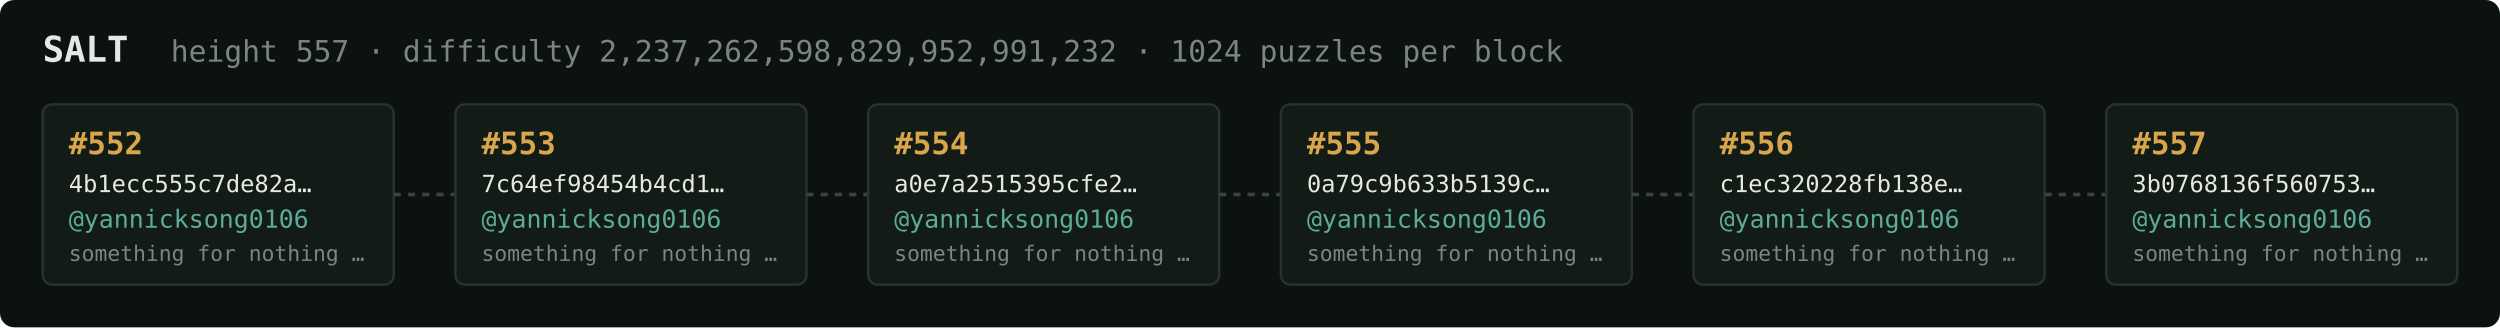
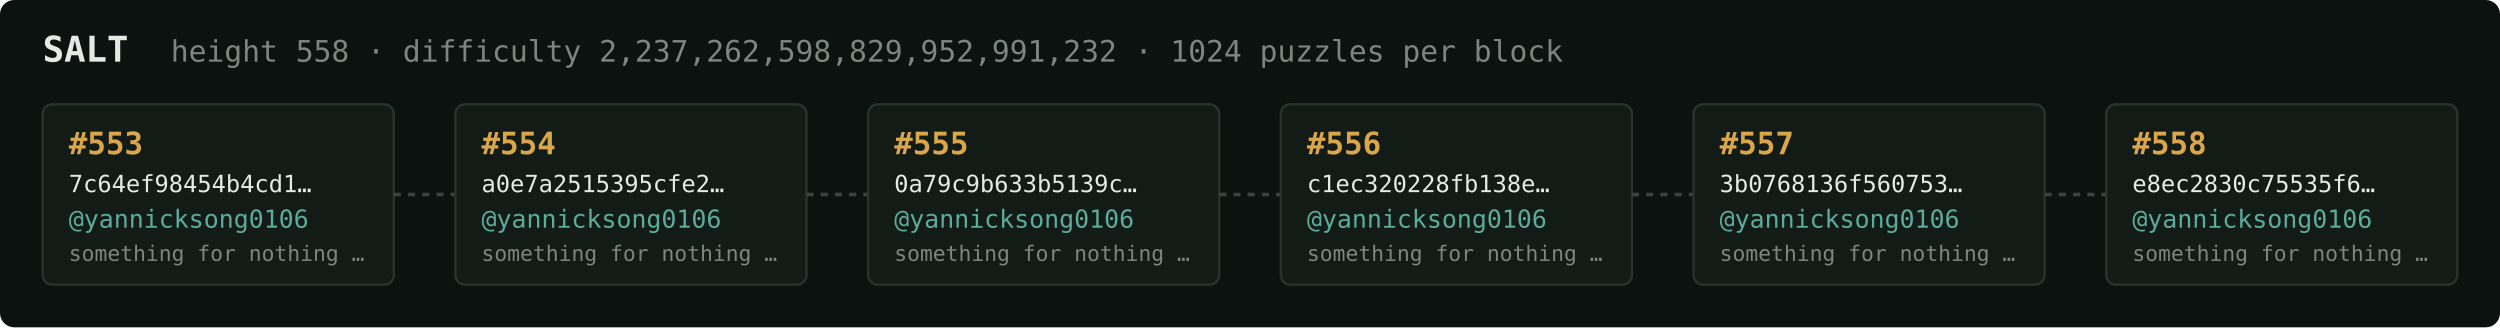
<svg xmlns="http://www.w3.org/2000/svg" width="1054" height="138" viewBox="0 0 1054 138" font-family="ui-monospace,SFMono-Regular,Menlo,monospace">
  <rect fill="#0c1210" width="1054" height="138" rx="6" />
  <text x="18" y="26" fill="#e5e9e3" font-size="15" font-weight="700">SALT</text>
-   <text x="72" y="26" fill="#7a867f" font-size="12.5">height 557 · difficulty 2,237,262,598,829,952,991,232 · 1024 puzzles per block</text>
+   <text x="72" y="26" fill="#7a867f" font-size="12.5">height 558 · difficulty 2,237,262,598,829,952,991,232 · 1024 puzzles per block</text>
  <rect x="18" y="44" width="148" height="76" rx="4" fill="#131b17" stroke="#28332e" stroke-width="1" />
-   <text x="29" y="65" fill="#d9a64c" font-size="13" font-weight="700">#552</text>
-   <text x="29" y="81" fill="#e5e9e3" font-size="10">4b1ecc555c7de82a…</text>
+   <text x="29" y="65" fill="#d9a64c" font-size="13" font-weight="700">#553</text>
+   <text x="29" y="81" fill="#e5e9e3" font-size="10">7c64ef98454b4cd1…</text>
  <text x="29" y="96" fill="#5cab9b" font-size="10.5">@yannicksong0106</text>
  <text x="29" y="110" fill="#7a867f" font-size="9">something for nothing …</text>
  <line x1="166" y1="82.0" x2="192" y2="82.0" stroke="#38443e" stroke-width="1.5" stroke-dasharray="3 3" />
  <rect x="192" y="44" width="148" height="76" rx="4" fill="#131b17" stroke="#28332e" stroke-width="1" />
-   <text x="203" y="65" fill="#d9a64c" font-size="13" font-weight="700">#553</text>
-   <text x="203" y="81" fill="#e5e9e3" font-size="10">7c64ef98454b4cd1…</text>
+   <text x="203" y="65" fill="#d9a64c" font-size="13" font-weight="700">#554</text>
+   <text x="203" y="81" fill="#e5e9e3" font-size="10">a0e7a2515395cfe2…</text>
  <text x="203" y="96" fill="#5cab9b" font-size="10.5">@yannicksong0106</text>
  <text x="203" y="110" fill="#7a867f" font-size="9">something for nothing …</text>
  <line x1="340" y1="82.0" x2="366" y2="82.0" stroke="#38443e" stroke-width="1.5" stroke-dasharray="3 3" />
  <rect x="366" y="44" width="148" height="76" rx="4" fill="#131b17" stroke="#28332e" stroke-width="1" />
-   <text x="377" y="65" fill="#d9a64c" font-size="13" font-weight="700">#554</text>
-   <text x="377" y="81" fill="#e5e9e3" font-size="10">a0e7a2515395cfe2…</text>
+   <text x="377" y="65" fill="#d9a64c" font-size="13" font-weight="700">#555</text>
+   <text x="377" y="81" fill="#e5e9e3" font-size="10">0a79c9b633b5139c…</text>
  <text x="377" y="96" fill="#5cab9b" font-size="10.5">@yannicksong0106</text>
  <text x="377" y="110" fill="#7a867f" font-size="9">something for nothing …</text>
  <line x1="514" y1="82.0" x2="540" y2="82.0" stroke="#38443e" stroke-width="1.5" stroke-dasharray="3 3" />
  <rect x="540" y="44" width="148" height="76" rx="4" fill="#131b17" stroke="#28332e" stroke-width="1" />
-   <text x="551" y="65" fill="#d9a64c" font-size="13" font-weight="700">#555</text>
-   <text x="551" y="81" fill="#e5e9e3" font-size="10">0a79c9b633b5139c…</text>
+   <text x="551" y="65" fill="#d9a64c" font-size="13" font-weight="700">#556</text>
+   <text x="551" y="81" fill="#e5e9e3" font-size="10">c1ec320228fb138e…</text>
  <text x="551" y="96" fill="#5cab9b" font-size="10.5">@yannicksong0106</text>
  <text x="551" y="110" fill="#7a867f" font-size="9">something for nothing …</text>
  <line x1="688" y1="82.0" x2="714" y2="82.0" stroke="#38443e" stroke-width="1.5" stroke-dasharray="3 3" />
  <rect x="714" y="44" width="148" height="76" rx="4" fill="#131b17" stroke="#28332e" stroke-width="1" />
-   <text x="725" y="65" fill="#d9a64c" font-size="13" font-weight="700">#556</text>
-   <text x="725" y="81" fill="#e5e9e3" font-size="10">c1ec320228fb138e…</text>
+   <text x="725" y="65" fill="#d9a64c" font-size="13" font-weight="700">#557</text>
+   <text x="725" y="81" fill="#e5e9e3" font-size="10">3b0768136f560753…</text>
  <text x="725" y="96" fill="#5cab9b" font-size="10.5">@yannicksong0106</text>
  <text x="725" y="110" fill="#7a867f" font-size="9">something for nothing …</text>
  <line x1="862" y1="82.0" x2="888" y2="82.0" stroke="#38443e" stroke-width="1.5" stroke-dasharray="3 3" />
  <rect x="888" y="44" width="148" height="76" rx="4" fill="#131b17" stroke="#28332e" stroke-width="1" />
-   <text x="899" y="65" fill="#d9a64c" font-size="13" font-weight="700">#557</text>
-   <text x="899" y="81" fill="#e5e9e3" font-size="10">3b0768136f560753…</text>
+   <text x="899" y="65" fill="#d9a64c" font-size="13" font-weight="700">#558</text>
+   <text x="899" y="81" fill="#e5e9e3" font-size="10">e8ec2830c75535f6…</text>
  <text x="899" y="96" fill="#5cab9b" font-size="10.5">@yannicksong0106</text>
  <text x="899" y="110" fill="#7a867f" font-size="9">something for nothing …</text>
</svg>
